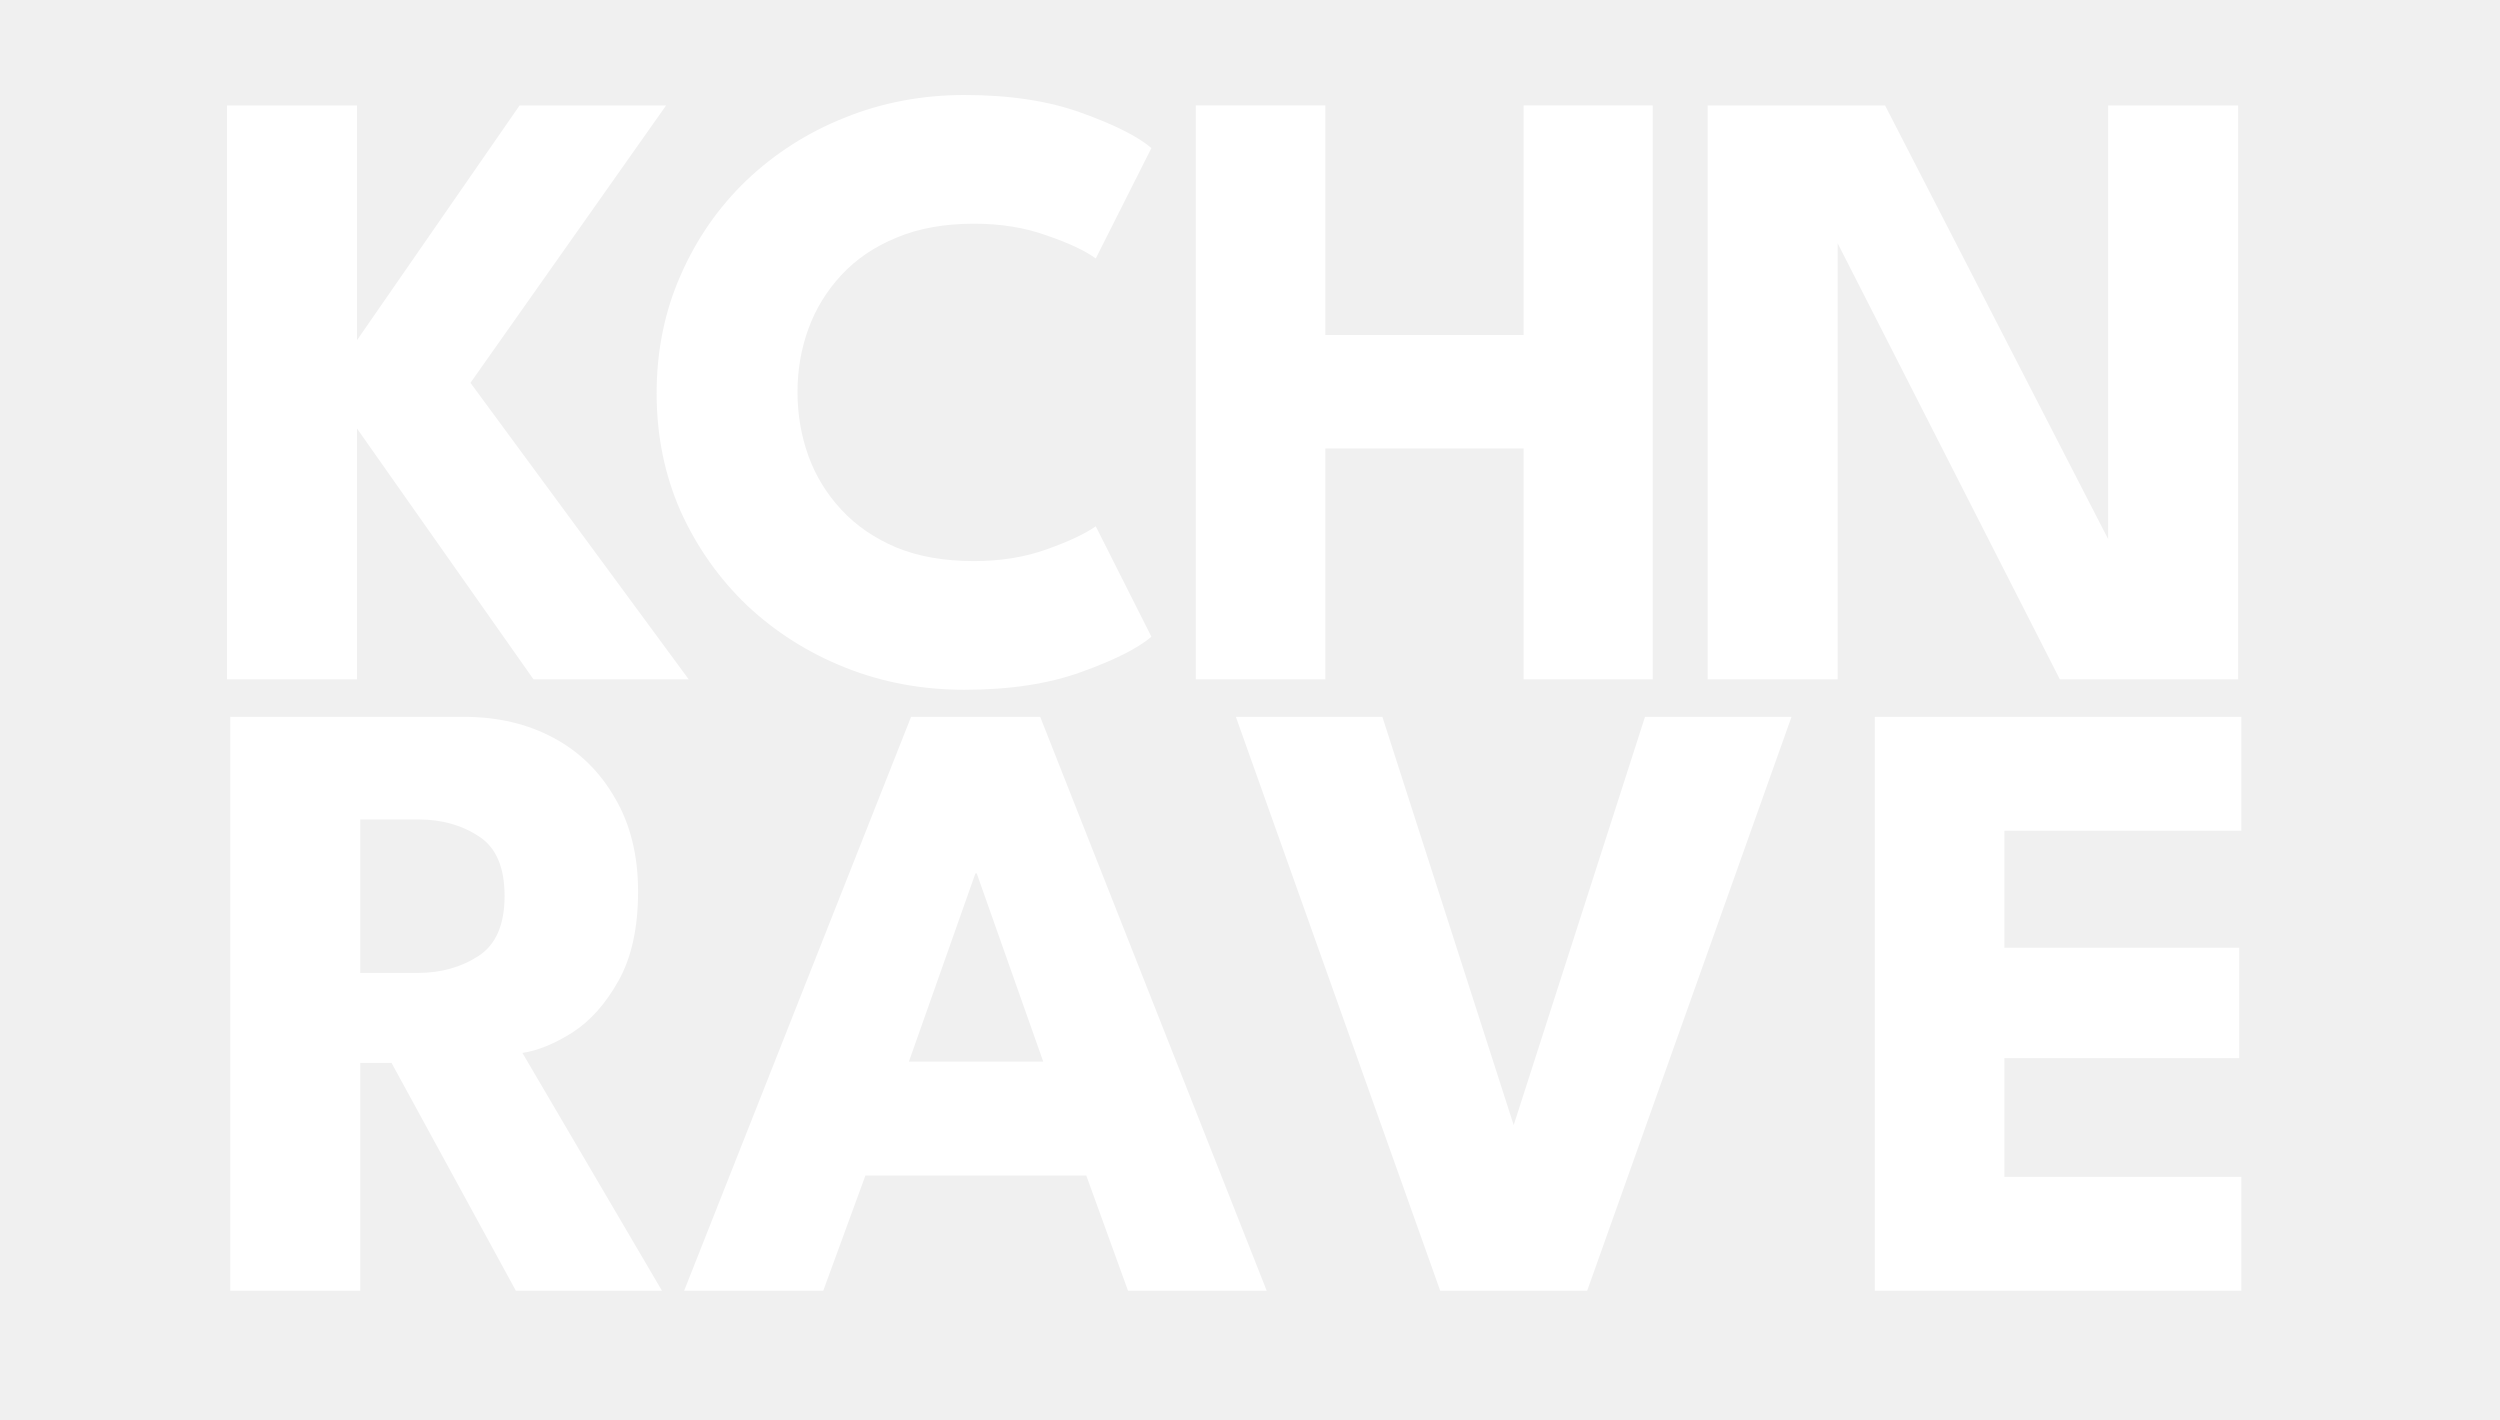
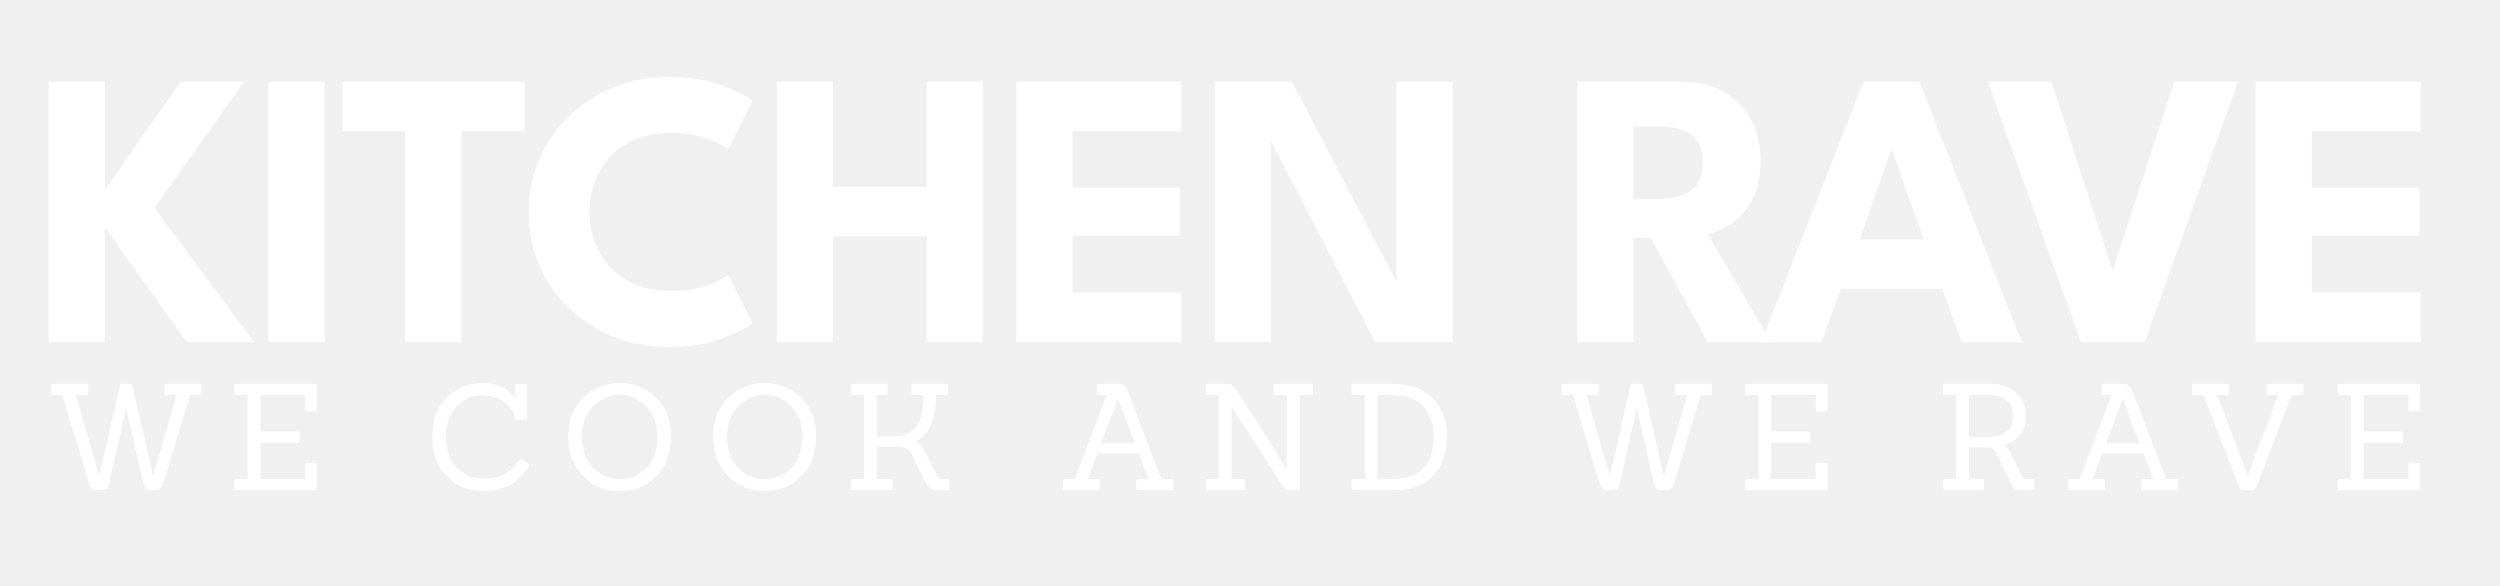
- <svg xmlns="http://www.w3.org/2000/svg" width="368" height="209" viewBox="0 0 368 209" fill="none">
-   <path d="M69.251 56.352L101.379 100H78.531L52.547 63.072V100H33.41V15.52H52.547V50.08L76.483 15.52H98.05L69.251 56.352Z" fill="white" />
-   <path d="M143.376 82.592C147.301 82.592 150.864 82.016 154.064 80.864C157.306 79.712 159.717 78.581 161.296 77.472L169.488 93.728C167.482 95.435 164.048 97.163 159.184 98.912C154.362 100.661 148.624 101.536 141.968 101.536C135.738 101.536 129.893 100.448 124.432 98.272C118.97 96.096 114.149 93.045 109.968 89.12C105.829 85.152 102.565 80.523 100.176 75.232C97.829 69.899 96.656 64.117 96.656 57.888C96.656 51.659 97.829 45.877 100.176 40.544C102.522 35.168 105.765 30.496 109.904 26.528C114.085 22.56 118.906 19.488 124.368 17.312C129.872 15.093 135.738 13.984 141.968 13.984C148.624 13.984 154.362 14.859 159.184 16.608C164.048 18.357 167.482 20.085 169.488 21.792L161.296 38.048C159.717 36.896 157.306 35.765 154.064 34.656C150.864 33.504 147.301 32.928 143.376 32.928C139.024 32.928 135.226 33.611 131.984 34.976C128.741 36.299 126.032 38.133 123.856 40.48C121.68 42.827 120.058 45.472 118.992 48.416C117.925 51.36 117.392 54.453 117.392 57.696C117.392 60.981 117.925 64.117 118.992 67.104C120.058 70.048 121.68 72.693 123.856 75.04C126.032 77.387 128.741 79.243 131.984 80.608C135.226 81.931 139.024 82.592 143.376 82.592Z" fill="white" />
-   <path d="M224.276 66.016H195.092V100H176.02V15.52H195.092V49.312H224.276V15.52H243.284V100H224.276V66.016Z" fill="white" />
-   <path d="M269.098 33.056L270.506 33.312V100H251.37V15.52H277.482L311.722 82.08L310.314 82.336V15.52H329.45V100H303.21L269.098 33.056Z" fill="white" />
-   <path d="M33.892 105.52H68.323C73.23 105.52 77.603 106.544 81.444 108.592C85.284 110.64 88.313 113.605 90.531 117.488C92.793 121.328 93.924 125.915 93.924 131.248C93.924 136.581 92.963 140.955 91.043 144.368C89.166 147.739 86.905 150.277 84.26 151.984C81.614 153.648 79.161 154.651 76.9 154.992L97.444 190H75.939L57.636 156.464H53.028V190H33.892V105.52ZM53.028 143.216H61.475C64.889 143.216 67.876 142.384 70.436 140.72C72.996 139.056 74.275 136.112 74.275 131.888C74.275 127.664 73.017 124.741 70.499 123.12C67.982 121.456 65.017 120.624 61.603 120.624H53.028V143.216Z" fill="white" />
-   <path d="M134.109 105.52H153.117L186.461 190H166.045L159.901 173.04H127.389L121.181 190H100.701L134.109 105.52ZM133.789 156.272H153.565L143.773 128.56H143.581L133.789 156.272Z" fill="white" />
-   <path d="M233.631 190H211.999L181.919 105.52H203.487L222.815 165.616L242.143 105.52H263.711L233.631 190Z" fill="white" />
-   <path d="M275.974 105.52H329.926V122.288H295.046V139.504H329.606V155.76H295.046V173.232H329.926V190H275.974V105.52Z" fill="white" />
+ <svg xmlns="http://www.w3.org/2000/svg" width="811" height="190" viewBox="0 0 811 190" fill="none">
+   <path d="M50.087 67.416L82.471 111H60.647L34.087 73.816V111H15.783V26.52H34.087V61.528L58.535 26.52H79.207L50.087 67.416Z" fill="white" />
+   <path d="M86.988 26.52H105.292V111H86.988V26.52Z" fill="white" />
+   <path d="M131.441 42.584H111.089V26.52H170.161V42.584H149.745V111H131.441V42.584Z" fill="white" />
+   <path d="M217.956 94.424C222.009 94.424 225.679 93.848 228.964 92.696C232.249 91.501 234.681 90.328 236.26 89.176L244.068 104.728C242.105 106.435 238.692 108.163 233.828 109.912C229.007 111.661 223.268 112.536 216.612 112.536C210.383 112.536 204.537 111.448 199.076 109.272C193.657 107.053 188.857 103.981 184.676 100.056C180.537 96.088 177.295 91.459 174.948 86.168C172.644 80.877 171.492 75.117 171.492 68.888C171.492 62.659 172.644 56.877 174.948 51.544C177.295 46.211 180.537 41.56 184.676 37.592C188.815 33.624 193.615 30.531 199.076 28.312C204.537 26.093 210.383 24.984 216.612 24.984C223.268 24.984 229.007 25.859 233.828 27.608C238.692 29.357 242.105 31.085 244.068 32.792L236.26 48.344C234.681 47.192 232.249 46.04 228.964 44.888C225.679 43.693 222.009 43.096 217.956 43.096C213.561 43.096 209.7 43.779 206.372 45.144C203.044 46.509 200.249 48.408 197.988 50.84C195.769 53.229 194.084 55.96 192.932 59.032C191.823 62.104 191.268 65.325 191.268 68.696C191.268 72.109 191.823 75.373 192.932 78.488C194.084 81.56 195.769 84.312 197.988 86.744C200.249 89.133 203.044 91.011 206.372 92.376C209.7 93.741 213.561 94.424 217.956 94.424Z" fill="white" />
+   <path d="M300.59 76.632H270.254V111H252.014V26.52H270.254V60.632H300.59V26.52H318.766V111H300.59V76.632Z" fill="white" />
+   <path d="M329.674 26.52H383.178V42.584H347.914V60.888H382.794V76.44H347.914V94.936H383.178V111H329.674V26.52Z" fill="white" />
+   <path d="M411.044 43.352L412.324 43.544V111H394.084V26.52H419.108L454.308 93.848L453.028 94.104V26.52H471.268V111H446.116L411.044 43.352Z" fill="white" />
+   <path d="M511.645 26.52H545.629C550.493 26.52 554.845 27.544 558.685 29.592C562.525 31.597 565.554 34.52 567.773 38.36C569.992 42.2 571.101 46.787 571.101 52.12C571.101 57.453 570.141 61.827 568.221 65.24C566.301 68.611 563.997 71.149 561.309 72.856C558.664 74.52 556.189 75.501 553.885 75.8L574.493 111H553.949L535.517 77.208H529.949V111H511.645V26.52ZM529.949 64.536H539.101C542.642 64.536 545.736 63.661 548.381 61.912C551.026 60.163 552.349 57.091 552.349 52.696C552.349 48.344 551.048 45.315 548.445 43.608C545.842 41.901 542.77 41.048 539.229 41.048H529.949V64.536Z" fill="white" />
+   <path d="M604.514 26.52H622.69L655.842 111H636.386L630.05 93.656H597.218L590.882 111H571.298L604.514 26.52ZM603.298 77.656H624.034L613.73 48.6H613.538L603.298 77.656Z" fill="white" />
+   <path d="M695.737 111H675.065L644.857 26.52H665.465L685.369 87.768L705.337 26.52H725.945L695.737 111Z" fill="white" />
+   <path d="M731.759 26.52H785.263V42.584H749.999V60.888H784.879V76.44H749.999V94.936H785.263V111H731.759V26.52Z" fill="white" />
+   <path d="M50.622 159H48.798C47.614 159 46.862 158.36 46.542 157.08L40.974 132.696H40.83L35.358 157.08C35.038 158.36 34.27 159 33.054 159H31.278C30.158 159 29.39 158.36 28.974 157.08L20.19 128.136H17.166C16.75 128.136 16.542 127.944 16.542 127.56V125.112C16.542 124.728 16.75 124.536 17.166 124.536H27.966C28.382 124.536 28.59 124.728 28.59 125.112V127.56C28.59 127.944 28.382 128.136 27.966 128.136H24.606L32.046 153.912H32.334L39.006 124.536H42.846L49.566 153.912H49.854L57.294 128.136H53.886C53.502 128.136 53.31 127.944 53.31 127.56V125.112C53.31 124.728 53.502 124.536 53.886 124.536H64.734C65.118 124.536 65.31 124.728 65.31 125.112V127.56C65.31 127.944 65.118 128.136 64.734 128.136H61.662L52.878 157.08C52.494 158.36 51.742 159 50.622 159Z" fill="white" />
+   <path d="M102.17 159H76.682C76.266 159 76.058 158.808 76.058 158.424V155.976C76.058 155.592 76.266 155.4 76.682 155.4H80.33V128.136H76.682C76.266 128.136 76.058 127.944 76.058 127.56V125.112C76.058 124.728 76.266 124.536 76.682 124.536H102.17C102.586 124.536 102.794 124.728 102.794 125.112V132.84C102.794 133.256 102.586 133.464 102.17 133.464H99.578C99.194 133.464 99.002 133.256 99.002 132.84V128.136H84.506V140.04H96.65C97.066 140.04 97.274 140.232 97.274 140.616V143.064C97.274 143.448 97.066 143.64 96.65 143.64H84.506V155.4H98.954V150.696C98.954 150.312 99.162 150.12 99.578 150.12H102.17C102.586 150.12 102.794 150.312 102.794 150.696V158.424C102.794 158.808 102.586 159 102.17 159Z" fill="white" />
+   <path d="M171.377 150.312C171.537 150.44 171.617 150.6 171.617 150.792C171.617 150.952 171.537 151.192 171.377 151.512C171.249 151.8 171.009 152.2 170.657 152.712C170.337 153.192 169.745 153.864 168.881 154.728C168.017 155.592 167.073 156.344 166.049 156.984C165.025 157.592 163.665 158.136 161.969 158.616C160.305 159.096 158.513 159.336 156.593 159.336C151.921 159.336 148.017 157.704 144.881 154.44C141.777 151.176 140.225 146.904 140.225 141.624C140.225 136.312 141.793 132.088 144.929 128.952C148.097 125.816 151.905 124.248 156.353 124.248C161.313 124.248 164.913 125.96 167.153 129.384L167.105 125.112C167.041 124.728 167.233 124.536 167.681 124.536H170.369C170.785 124.536 170.993 124.728 170.993 125.112V135.576C170.993 135.992 170.785 136.2 170.369 136.2H167.345C166.961 136.2 166.769 135.992 166.769 135.576V135.144C166.769 133.672 165.761 132.152 163.745 130.584C161.761 128.984 159.281 128.184 156.305 128.184C153.329 128.184 150.641 129.368 148.241 131.736C145.873 134.072 144.689 137.4 144.689 141.72C144.689 146.008 145.889 149.352 148.289 151.752C150.689 154.12 153.505 155.304 156.737 155.304C160.225 155.304 162.977 154.52 164.993 152.952C166.561 151.736 167.713 150.504 168.449 149.256C168.705 148.776 169.009 148.68 169.361 148.968L171.377 150.312Z" fill="white" />
+   <path d="M217.716 141.624C217.716 146.872 216.132 151.144 212.964 154.44C209.828 157.704 205.86 159.336 201.06 159.336C196.292 159.336 192.308 157.688 189.108 154.392C185.908 151.064 184.308 146.792 184.308 141.576C184.308 136.328 185.956 132.136 189.252 129C192.548 125.832 196.484 124.248 201.06 124.248C205.636 124.248 209.556 125.832 212.82 129C216.084 132.136 217.716 136.344 217.716 141.624ZM192.468 151.8C194.932 154.232 197.796 155.448 201.06 155.448C204.324 155.448 207.172 154.232 209.604 151.8C212.036 149.336 213.252 145.976 213.252 141.72C213.252 137.432 212.004 134.088 209.508 131.688C207.044 129.256 204.228 128.04 201.06 128.04C197.892 128.04 195.06 129.256 192.564 131.688C190.068 134.088 188.82 137.432 188.82 141.72C188.82 145.976 190.036 149.336 192.468 151.8Z" fill="white" />
+   <path d="M264.752 141.624C264.752 146.872 263.168 151.144 260 154.44C256.864 157.704 252.896 159.336 248.096 159.336C243.328 159.336 239.344 157.688 236.144 154.392C232.944 151.064 231.344 146.792 231.344 141.576C231.344 136.328 232.992 132.136 236.288 129C239.584 125.832 243.52 124.248 248.096 124.248C252.672 124.248 256.592 125.832 259.856 129C263.12 132.136 264.752 136.344 264.752 141.624ZM239.504 151.8C241.968 154.232 244.832 155.448 248.096 155.448C251.36 155.448 254.208 154.232 256.64 151.8C259.072 149.336 260.288 145.976 260.288 141.72C260.288 137.432 259.04 134.088 256.544 131.688C254.08 129.256 251.264 128.04 248.096 128.04C244.928 128.04 242.096 129.256 239.6 131.688C237.104 134.088 235.856 137.432 235.856 141.72C235.856 145.976 237.072 149.336 239.504 151.8Z" fill="white" />
+   <path d="M307.428 159H303.252C302.1 159 301.14 158.232 300.372 156.696L295.86 147.528C295.604 147.016 295.364 146.616 295.14 146.328C294.948 146.04 294.5 145.752 293.796 145.464C293.124 145.176 292.276 145.032 291.252 145.032H284.484V155.4H288.9C289.316 155.4 289.524 155.592 289.524 155.976V158.424C289.524 158.808 289.316 159 288.9 159H276.66C276.244 159 276.036 158.808 276.036 158.424V155.976C276.036 155.592 276.244 155.4 276.66 155.4H280.308V128.136H276.66C276.244 128.136 276.036 127.944 276.036 127.56V125.112C276.036 124.728 276.244 124.536 276.66 124.536H287.412C287.796 124.536 287.988 124.728 287.988 125.112V127.56C287.988 127.944 287.796 128.136 287.412 128.136H284.484V141.624H289.524C292.916 141.624 295.428 140.632 297.06 138.648C298.724 136.632 299.556 133.128 299.556 128.136H296.292C295.908 128.136 295.716 127.944 295.716 127.56V125.112C295.716 124.728 295.908 124.536 296.292 124.536H306.996C307.38 124.536 307.572 124.728 307.572 125.112V127.56C307.572 127.944 307.38 128.136 306.996 128.136H303.684C303.684 135.848 301.508 140.888 297.156 143.256C297.892 143.608 298.468 144.072 298.884 144.648C299.3 145.192 299.78 146.008 300.324 147.096L304.5 155.4H307.428C307.812 155.4 308.004 155.592 308.004 155.976V158.424C308.004 158.808 307.812 159 307.428 159Z" fill="white" />
+   <path d="M380.013 159H369.165C368.781 159 368.589 158.808 368.589 158.424V155.976C368.589 155.592 368.781 155.4 369.165 155.4H372.525L369.405 147.096H356.013L352.893 155.4H356.253C356.637 155.4 356.829 155.592 356.829 155.976V158.424C356.829 158.808 356.637 159 356.253 159H345.453C345.069 159 344.877 158.808 344.877 158.424V155.976C344.877 155.592 345.069 155.4 345.453 155.4H348.669L358.989 128.136H356.397C355.981 128.136 355.773 127.944 355.773 127.56V125.112C355.773 124.728 355.981 124.536 356.397 124.536H362.925C363.693 124.536 364.269 124.696 364.653 125.016C365.069 125.336 365.421 125.864 365.709 126.6L376.749 155.4H380.013C380.397 155.4 380.589 155.592 380.589 155.976V158.424C380.589 158.808 380.397 159 380.013 159ZM368.109 143.784L362.781 129.528H362.637L357.261 143.784H368.109Z" fill="white" />
+   <path d="M420.986 159H418.394C417.786 159 417.306 158.888 416.954 158.664C416.602 158.408 416.266 158.024 415.946 157.512L402.074 135.816L399.674 131.784H399.578V155.4H403.274C403.69 155.4 403.898 155.592 403.898 155.976V158.424C403.898 158.808 403.69 159 403.274 159H391.754C391.338 159 391.13 158.808 391.13 158.424V155.976C391.13 155.592 391.338 155.4 391.754 155.4H395.402V128.136H391.754C391.338 128.136 391.13 127.944 391.13 127.56V125.112C391.13 124.728 391.338 124.536 391.754 124.536H398.474C399.402 124.536 400.218 125.08 400.922 126.168L414.602 147.576L417.338 152.232H417.434V128.136H413.738C413.354 128.136 413.162 127.944 413.162 127.56V125.112C413.162 124.728 413.354 124.536 413.738 124.536H425.306C425.69 124.536 425.882 124.728 425.882 125.112V127.56C425.882 127.944 425.69 128.136 425.306 128.136H421.61V158.424C421.61 158.808 421.402 159 420.986 159Z" fill="white" />
+   <path d="M452.84 159H439.064C438.68 159 438.488 158.808 438.488 158.424V155.976C438.488 155.592 438.68 155.4 439.064 155.4H442.76V128.136H439.064C438.68 128.136 438.488 127.944 438.488 127.56V125.112C438.488 124.728 438.68 124.536 439.064 124.536H452.024C457.336 124.536 461.56 126.072 464.696 129.144C467.832 132.184 469.4 136.376 469.4 141.72C469.4 147.064 467.912 151.288 464.936 154.392C461.96 157.464 457.928 159 452.84 159ZM446.936 155.4H451.688C460.584 155.336 465.032 150.808 465.032 141.816C465.032 137.496 463.88 134.136 461.576 131.736C459.304 129.336 455.96 128.136 451.544 128.136H446.936V155.4Z" fill="white" />
+   <path d="M540.666 159H538.842C537.658 159 536.906 158.36 536.586 157.08L531.018 132.696H530.874L525.402 157.08C525.082 158.36 524.314 159 523.098 159H521.322C520.202 159 519.434 158.36 519.018 157.08L510.234 128.136H507.21C506.794 128.136 506.586 127.944 506.586 127.56V125.112C506.586 124.728 506.794 124.536 507.21 124.536H518.01C518.426 124.536 518.634 124.728 518.634 125.112V127.56C518.634 127.944 518.426 128.136 518.01 128.136H514.65L522.09 153.912H522.378L529.05 124.536H532.89L539.61 153.912H539.898L547.338 128.136H543.93C543.546 128.136 543.354 127.944 543.354 127.56V125.112C543.354 124.728 543.546 124.536 543.93 124.536H554.778C555.162 124.536 555.354 124.728 555.354 125.112V127.56C555.354 127.944 555.162 128.136 554.778 128.136H551.706L542.922 157.08C542.538 158.36 541.786 159 540.666 159Z" fill="white" />
+   <path d="M592.215 159H566.727C566.311 159 566.103 158.808 566.103 158.424V155.976C566.103 155.592 566.311 155.4 566.727 155.4H570.375V128.136H566.727C566.311 128.136 566.103 127.944 566.103 127.56V125.112C566.103 124.728 566.311 124.536 566.727 124.536H592.215C592.631 124.536 592.839 124.728 592.839 125.112V132.84C592.839 133.256 592.631 133.464 592.215 133.464H589.623C589.239 133.464 589.047 133.256 589.047 132.84V128.136H574.551V140.04H586.695C587.111 140.04 587.319 140.232 587.319 140.616V143.064C587.319 143.448 587.111 143.64 586.695 143.64H574.551V155.4H588.999V150.696C588.999 150.312 589.207 150.12 589.623 150.12H592.215C592.631 150.12 592.839 150.312 592.839 150.696V158.424C592.839 158.808 592.631 159 592.215 159Z" fill="white" />
+   <path d="M659.405 159H655.229C654.077 159 653.117 158.232 652.349 156.696L647.837 147.528C647.453 146.728 647.037 146.136 646.589 145.752C646.173 145.368 645.581 145.16 644.813 145.128H638.717V155.4H643.037C643.421 155.4 643.613 155.592 643.613 155.976V158.424C643.613 158.808 643.421 159 643.037 159H630.893C630.477 159 630.269 158.808 630.269 158.424V155.976C630.269 155.592 630.477 155.4 630.893 155.4H634.541V128.136H630.893C630.477 128.136 630.269 127.944 630.269 127.56V125.112C630.269 124.728 630.477 124.536 630.893 124.536H645.677C649.101 124.536 651.885 125.448 654.029 127.272C656.173 129.064 657.245 131.608 657.245 134.904C657.245 139.928 654.893 143.064 650.189 144.312C650.797 144.792 651.549 145.864 652.445 147.528L656.477 155.4H659.405C659.789 155.4 659.981 155.592 659.981 155.976V158.424C659.981 158.808 659.789 159 659.405 159ZM638.717 141.72H644.861C650.301 141.72 653.021 139.496 653.021 135.048C653.021 130.44 650.301 128.136 644.861 128.136H638.717V141.72Z" fill="white" />
+   <path d="M705.959 159H695.111C694.727 159 694.535 158.808 694.535 158.424V155.976C694.535 155.592 694.727 155.4 695.111 155.4H698.471L695.351 147.096H681.959L678.839 155.4H682.199C682.583 155.4 682.775 155.592 682.775 155.976V158.424C682.775 158.808 682.583 159 682.199 159H671.399C671.015 159 670.823 158.808 670.823 158.424V155.976C670.823 155.592 671.015 155.4 671.399 155.4H674.615L684.935 128.136H682.343C681.927 128.136 681.719 127.944 681.719 127.56V125.112C681.719 124.728 681.927 124.536 682.343 124.536H688.871C689.639 124.536 690.215 124.696 690.599 125.016C691.015 125.336 691.367 125.864 691.655 126.6L702.695 155.4H705.959C706.343 155.4 706.535 155.592 706.535 155.976V158.424C706.535 158.808 706.343 159 705.959 159ZM694.055 143.784L688.727 129.528H688.583L683.207 143.784H694.055Z" fill="white" />
+   <path d="M730.131 159H728.259C727.651 159 727.187 158.856 726.867 158.568C726.547 158.28 726.259 157.784 726.003 157.08L714.819 128.136H711.747C711.331 128.136 711.123 127.944 711.123 127.56V125.112C711.123 124.728 711.331 124.536 711.747 124.536H722.547C722.931 124.536 723.123 124.728 723.123 125.112V127.56C723.123 127.944 722.931 128.136 722.547 128.136H719.283L729.027 153.912H729.315L739.059 128.136H735.795C735.379 128.136 735.171 127.944 735.171 127.56V125.112C735.171 124.728 735.379 124.536 735.795 124.536H746.595C747.011 124.536 747.219 124.728 747.219 125.112V127.56C747.219 127.944 747.011 128.136 746.595 128.136H743.427L732.339 157.08C732.115 157.752 731.843 158.248 731.523 158.568C731.235 158.856 730.771 159 730.131 159Z" fill="white" />
+   <path d="M784.458 159H758.97C758.554 159 758.346 158.808 758.346 158.424V155.976C758.346 155.592 758.554 155.4 758.97 155.4H762.618V128.136H758.97C758.554 128.136 758.346 127.944 758.346 127.56V125.112C758.346 124.728 758.554 124.536 758.97 124.536H784.458C784.874 124.536 785.082 124.728 785.082 125.112V132.84C785.082 133.256 784.874 133.464 784.458 133.464H781.866C781.482 133.464 781.29 133.256 781.29 132.84V128.136H766.794V140.04H778.938C779.354 140.04 779.562 140.232 779.562 140.616V143.064C779.562 143.448 779.354 143.64 778.938 143.64H766.794V155.4H781.242V150.696C781.242 150.312 781.45 150.12 781.866 150.12H784.458C784.874 150.12 785.082 150.312 785.082 150.696V158.424C785.082 158.808 784.874 159 784.458 159Z" fill="white" />
</svg>
